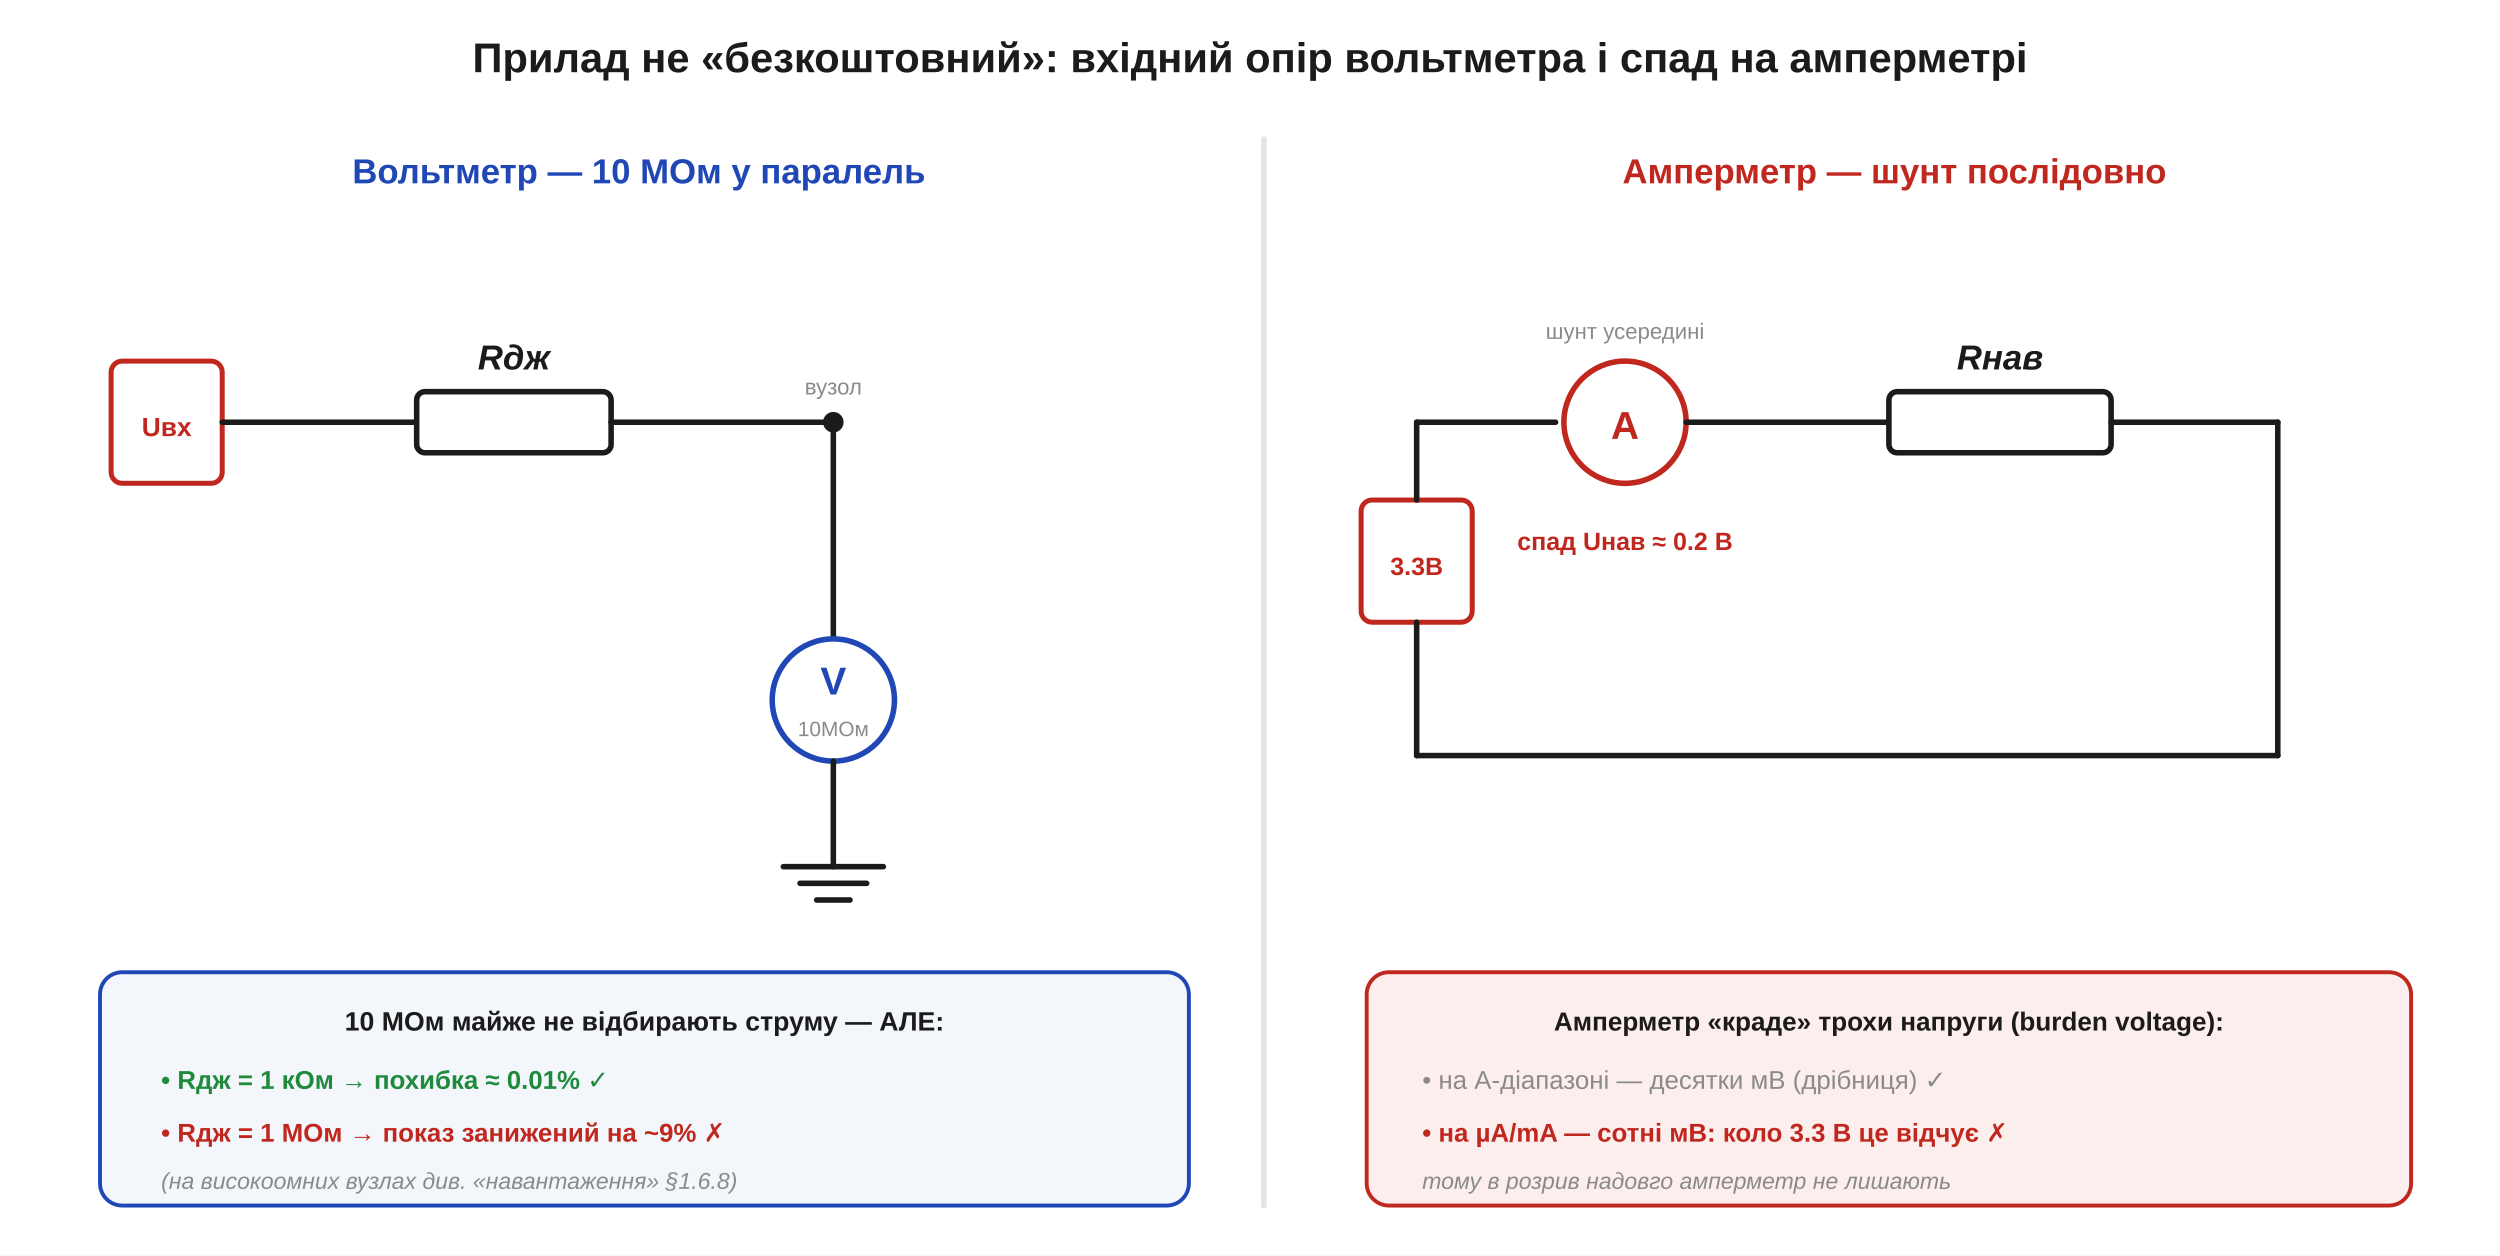
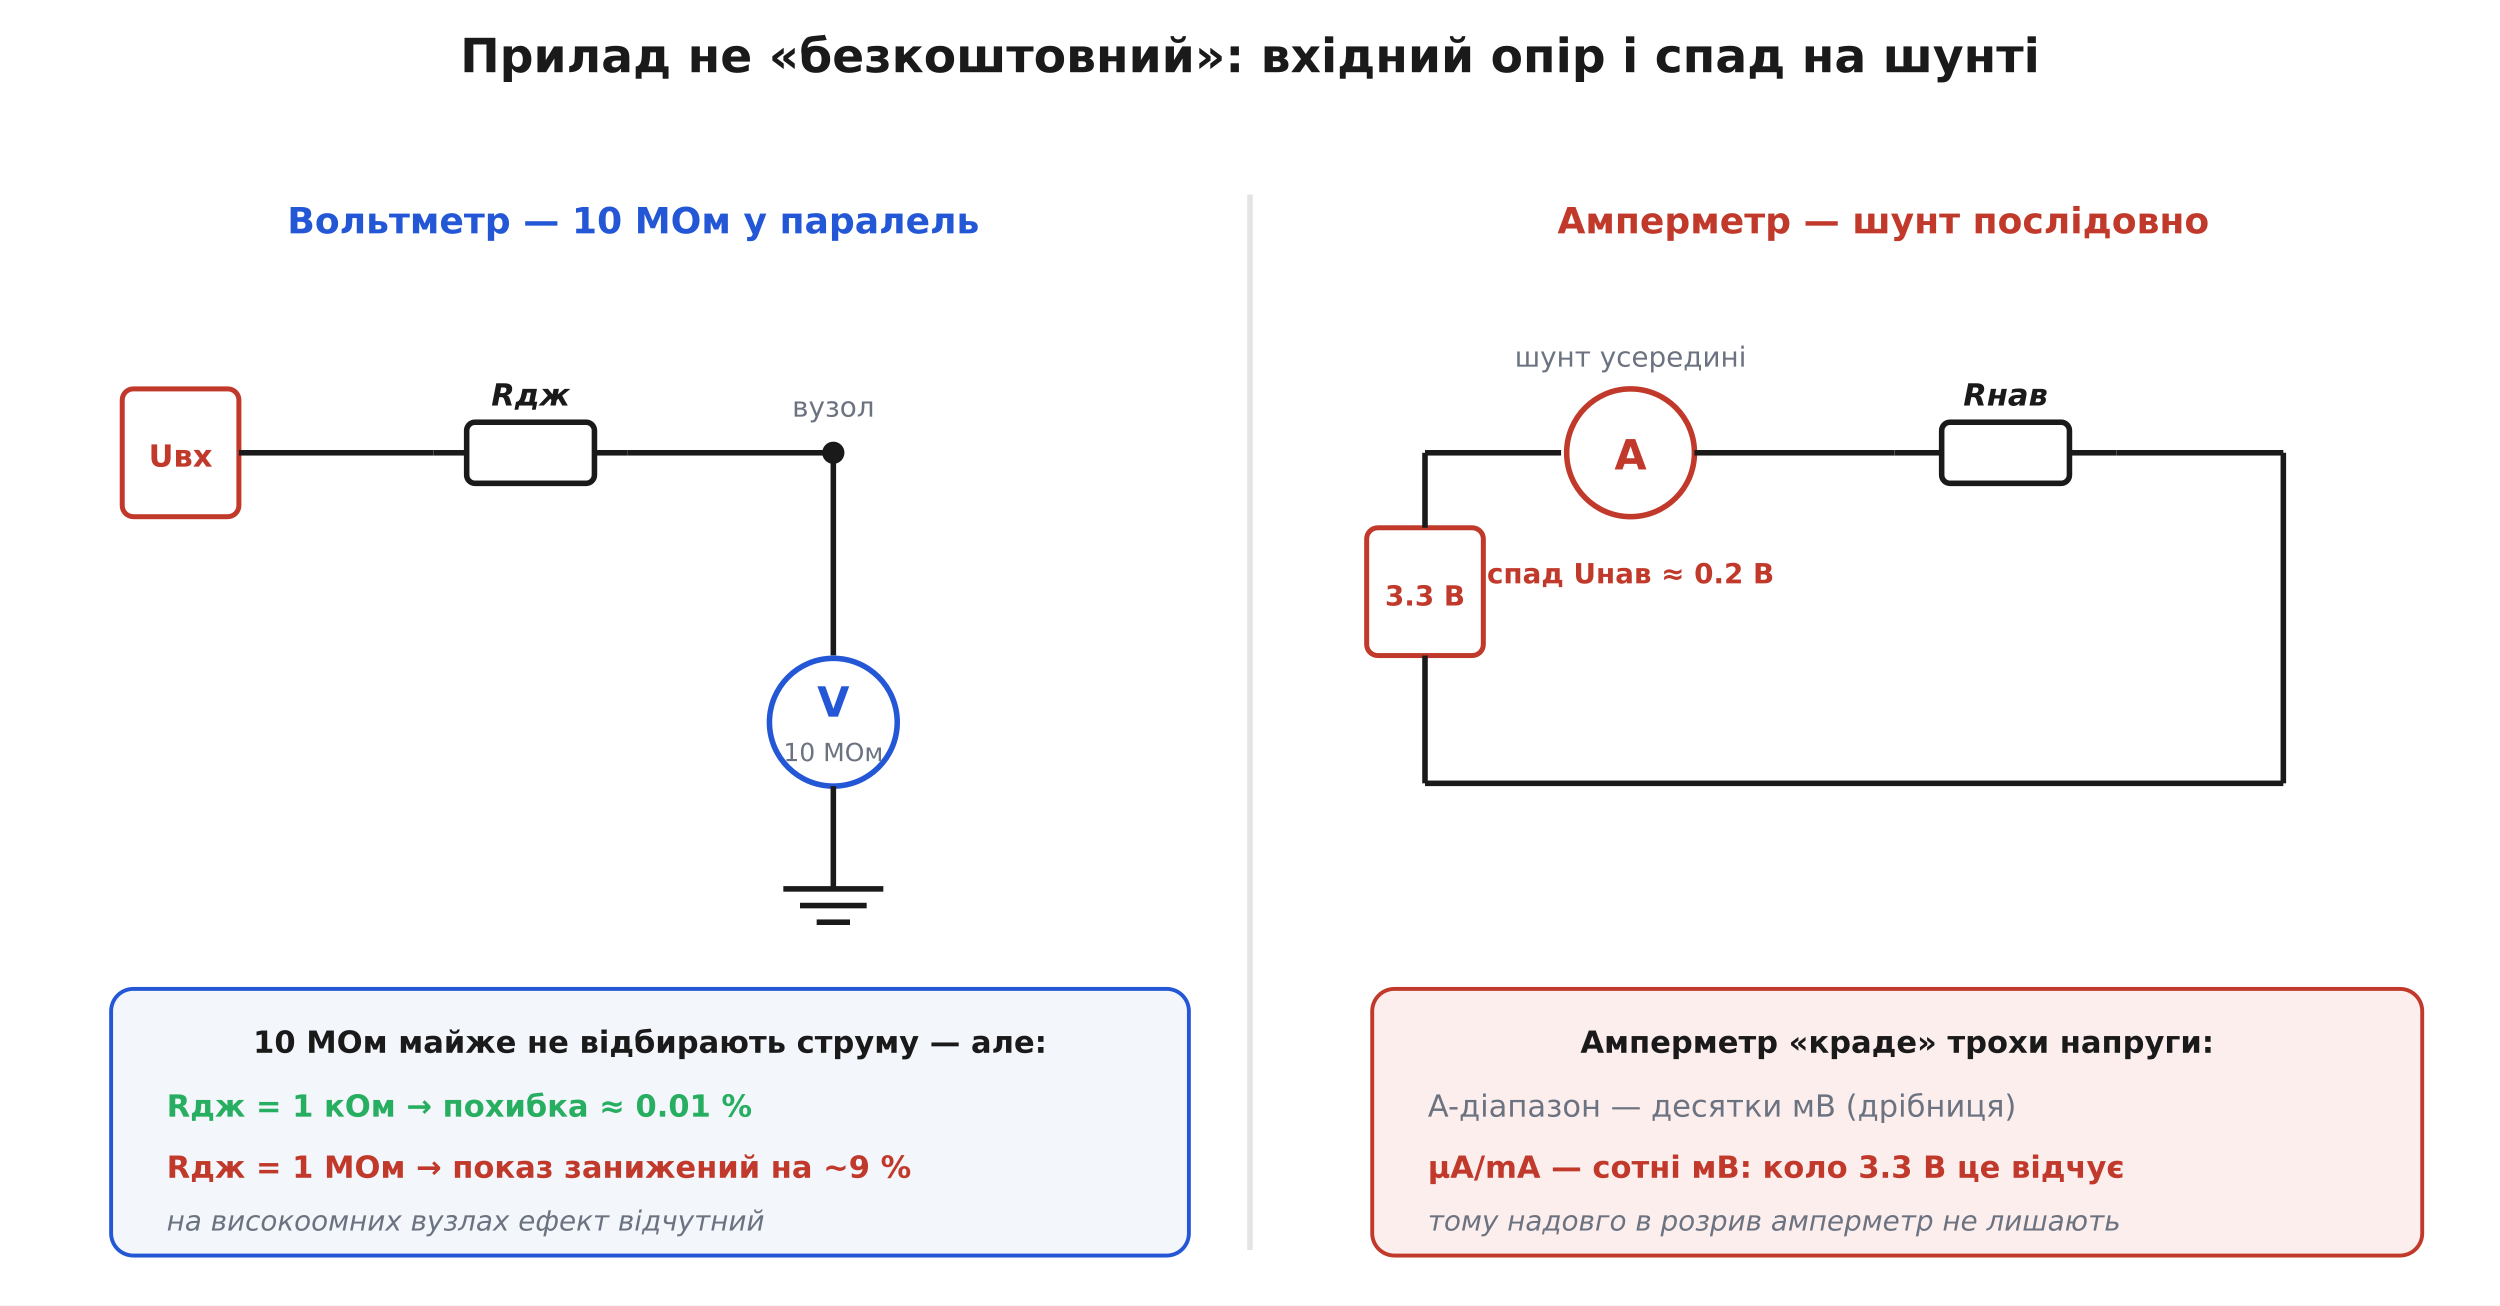
- <svg xmlns="http://www.w3.org/2000/svg" width="900" height="452" viewBox="0 0 900 452">
-   <rect width="900" height="452" fill="#ffffff" />
+ <svg xmlns="http://www.w3.org/2000/svg" viewBox="0 0 900 470" font-family="'Segoe UI', 'DejaVu Sans', Arial, sans-serif">
+   <rect width="900" height="470" fill="#ffffff" />
  <defs>
-     <marker id="aInk" markerWidth="11" markerHeight="11" refX="8" refY="3.2" orient="auto" markerUnits="strokeWidth">
-       <path d="M0,0 L8.5,3.2 L0,6.4 Z" fill="#1b1b1b" />
-     </marker>
-     <marker id="aRed" markerWidth="11" markerHeight="11" refX="8" refY="3.2" orient="auto" markerUnits="strokeWidth">
-       <path d="M0,0 L8.5,3.2 L0,6.4 Z" fill="#c0271e" />
-     </marker>
-     <marker id="aBlue" markerWidth="11" markerHeight="11" refX="8" refY="3.2" orient="auto" markerUnits="strokeWidth">
-       <path d="M0,0 L8.5,3.2 L0,6.4 Z" fill="#1f47b5" />
-     </marker>
-     <marker id="aGreen" markerWidth="11" markerHeight="11" refX="8" refY="3.2" orient="auto" markerUnits="strokeWidth">
-       <path d="M0,0 L8.5,3.2 L0,6.4 Z" fill="#1f8a3b" />
-     </marker>
-     <marker id="aOrange" markerWidth="11" markerHeight="11" refX="8" refY="3.2" orient="auto" markerUnits="strokeWidth">
-       <path d="M0,0 L8.5,3.2 L0,6.4 Z" fill="#e08030" />
+     <marker id="arrow" viewBox="0 0 10 10" refX="9" refY="5" markerWidth="7" markerHeight="7" orient="auto-start-reverse">
+       <path d="M0 0 L10 5 L0 10 z" fill="#333333" />
    </marker>
  </defs>
-   <text x="450.0" y="26.0" font-family="Segoe UI, Arial, Helvetica, sans-serif" font-size="15" fill="#1b1b1b" text-anchor="middle" font-weight="bold" font-style="normal">Прилад не «безкоштовний»: вхідний опір вольтметра і спад на амперметрі</text>
-   <line x1="455.0" y1="50.0" x2="455.0" y2="434.0" stroke="#e4e4e4" stroke-width="2" stroke-linecap="round" />
-   <text x="230.0" y="66.0" font-family="Segoe UI, Arial, Helvetica, sans-serif" font-size="12.5" fill="#1f47b5" text-anchor="middle" font-weight="bold" font-style="normal">Вольтметр — 10 МОм у паралель</text>
-   <rect x="40.0" y="130.0" width="40.0" height="44.0" rx="4" fill="#fff" stroke="#c0271e" stroke-width="1.8" />
-   <text x="60.0" y="157.0" font-family="Segoe UI, Arial, Helvetica, sans-serif" font-size="9.5" fill="#c0271e" text-anchor="middle" font-weight="bold" font-style="normal">Uвх</text>
-   <line x1="80.0" y1="152.0" x2="150.0" y2="152.0" stroke="#1b1b1b" stroke-width="2" stroke-linecap="round" />
-   <rect x="150.0" y="141.0" width="70.0" height="22.0" rx="3" fill="#fff" stroke="#1b1b1b" stroke-width="2" />
-   <text x="185.0" y="133.0" font-family="Segoe UI, Arial, Helvetica, sans-serif" font-size="12.5" fill="#1b1b1b" text-anchor="middle" font-weight="bold" font-style="italic">Rдж</text>
-   <line x1="220.0" y1="152.0" x2="300.0" y2="152.0" stroke="#1b1b1b" stroke-width="2" stroke-linecap="round" />
-   <circle cx="300.0" cy="152.0" r="3.2" fill="#1b1b1b" stroke="#1b1b1b" stroke-width="1" />
-   <text x="300.0" y="142.0" font-family="Segoe UI, Arial, Helvetica, sans-serif" font-size="8" fill="#8a8a8a" text-anchor="middle" font-weight="normal" font-style="normal">вузол</text>
-   <line x1="300.0" y1="152.0" x2="300.0" y2="230.0" stroke="#1b1b1b" stroke-width="2" stroke-linecap="round" />
-   <circle cx="300.0" cy="252.0" r="22.0" fill="#fff" stroke="#1f47b5" stroke-width="2" />
-   <text x="300.0" y="250.0" font-family="Segoe UI, Arial, Helvetica, sans-serif" font-size="14" fill="#1f47b5" text-anchor="middle" font-weight="bold" font-style="normal">V</text>
-   <text x="300.0" y="265.0" font-family="Segoe UI, Arial, Helvetica, sans-serif" font-size="7.5" fill="#8a8a8a" text-anchor="middle" font-weight="normal" font-style="normal">10МОм</text>
-   <line x1="300.0" y1="274.0" x2="300.0" y2="312.0" stroke="#1b1b1b" stroke-width="2" stroke-linecap="round" />
-   <line x1="282.0" y1="312.0" x2="318.0" y2="312.0" stroke="#1b1b1b" stroke-width="2" stroke-linecap="round" />
-   <line x1="288.0" y1="318.0" x2="312.0" y2="318.0" stroke="#1b1b1b" stroke-width="2" stroke-linecap="round" />
-   <line x1="294.0" y1="324.0" x2="306.0" y2="324.0" stroke="#1b1b1b" stroke-width="2" stroke-linecap="round" />
-   <rect x="36.0" y="350.0" width="392.0" height="84.0" rx="8" fill="#f3f6fb" stroke="#1f47b5" stroke-width="1.4" />
-   <text x="232.0" y="371.0" font-family="Segoe UI, Arial, Helvetica, sans-serif" font-size="9.6" fill="#1b1b1b" text-anchor="middle" font-weight="bold" font-style="normal">10 МОм майже не відбирають струму — АЛЕ:</text>
-   <text x="58.0" y="392.0" font-family="Segoe UI, Arial, Helvetica, sans-serif" font-size="9.3" fill="#1f8a3b" text-anchor="start" font-weight="bold" font-style="normal">• Rдж = 1 кОм → похибка ≈ 0.01%   ✓</text>
-   <text x="58.0" y="411.0" font-family="Segoe UI, Arial, Helvetica, sans-serif" font-size="9.3" fill="#c0271e" text-anchor="start" font-weight="bold" font-style="normal">• Rдж = 1 МОм → показ занижений на ~9%   ✗</text>
-   <text x="58.0" y="428.0" font-family="Segoe UI, Arial, Helvetica, sans-serif" font-size="8.3" fill="#8a8a8a" text-anchor="start" font-weight="normal" font-style="italic">(на високоомних вузлах див. «навантаження» §1.6.8)</text>
-   <text x="682.0" y="66.0" font-family="Segoe UI, Arial, Helvetica, sans-serif" font-size="12.5" fill="#c0271e" text-anchor="middle" font-weight="bold" font-style="normal">Амперметр — шунт послідовно</text>
-   <rect x="490.0" y="180.0" width="40.0" height="44.0" rx="4" fill="#fff" stroke="#c0271e" stroke-width="1.8" />
-   <text x="510.0" y="207.0" font-family="Segoe UI, Arial, Helvetica, sans-serif" font-size="9" fill="#c0271e" text-anchor="middle" font-weight="bold" font-style="normal">3.3В</text>
-   <line x1="510.0" y1="180.0" x2="510.0" y2="152.0" stroke="#1b1b1b" stroke-width="2" stroke-linecap="round" />
-   <line x1="510.0" y1="152.0" x2="560.0" y2="152.0" stroke="#1b1b1b" stroke-width="2" stroke-linecap="round" />
-   <circle cx="585.0" cy="152.0" r="22.0" fill="#fff" stroke="#c0271e" stroke-width="2" />
-   <text x="585.0" y="158.0" font-family="Segoe UI, Arial, Helvetica, sans-serif" font-size="14" fill="#c0271e" text-anchor="middle" font-weight="bold" font-style="normal">A</text>
-   <text x="585.0" y="122.0" font-family="Segoe UI, Arial, Helvetica, sans-serif" font-size="8" fill="#8a8a8a" text-anchor="middle" font-weight="normal" font-style="normal">шунт усередині</text>
-   <text x="585.0" y="198.0" font-family="Segoe UI, Arial, Helvetica, sans-serif" font-size="9" fill="#c0271e" text-anchor="middle" font-weight="bold" font-style="normal">спад Uнав ≈ 0.2 В</text>
-   <line x1="607.0" y1="152.0" x2="680.0" y2="152.0" stroke="#1b1b1b" stroke-width="2" stroke-linecap="round" />
-   <rect x="680.0" y="141.0" width="80.0" height="22.0" rx="3" fill="#fff" stroke="#1b1b1b" stroke-width="2" />
-   <text x="720.0" y="133.0" font-family="Segoe UI, Arial, Helvetica, sans-serif" font-size="12.5" fill="#1b1b1b" text-anchor="middle" font-weight="bold" font-style="italic">Rнав</text>
-   <line x1="760.0" y1="152.0" x2="820.0" y2="152.0" stroke="#1b1b1b" stroke-width="2" stroke-linecap="round" />
-   <line x1="820.0" y1="152.0" x2="820.0" y2="272.0" stroke="#1b1b1b" stroke-width="2" stroke-linecap="round" />
-   <line x1="820.0" y1="272.0" x2="510.0" y2="272.0" stroke="#1b1b1b" stroke-width="2" stroke-linecap="round" />
-   <line x1="510.0" y1="272.0" x2="510.0" y2="224.0" stroke="#1b1b1b" stroke-width="2" stroke-linecap="round" />
-   <rect x="492.0" y="350.0" width="376.0" height="84.0" rx="8" fill="#fdeeee" stroke="#c0271e" stroke-width="1.4" />
-   <text x="680.0" y="371.0" font-family="Segoe UI, Arial, Helvetica, sans-serif" font-size="9.4" fill="#1b1b1b" text-anchor="middle" font-weight="bold" font-style="normal">Амперметр «краде» трохи напруги (burden voltage):</text>
-   <text x="512.0" y="392.0" font-family="Segoe UI, Arial, Helvetica, sans-serif" font-size="9.3" fill="#8a8a8a" text-anchor="start" font-weight="normal" font-style="normal">• на A-діапазоні — десятки мВ (дрібниця)   ✓</text>
-   <text x="512.0" y="411.0" font-family="Segoe UI, Arial, Helvetica, sans-serif" font-size="9.3" fill="#c0271e" text-anchor="start" font-weight="bold" font-style="normal">• на µA/mA — сотні мВ: коло 3.3 В це відчує   ✗</text>
-   <text x="512.0" y="428.0" font-family="Segoe UI, Arial, Helvetica, sans-serif" font-size="8.3" fill="#8a8a8a" text-anchor="start" font-weight="normal" font-style="italic">тому в розрив надовго амперметр не лишають</text>
+   <text x="450.0" y="26.0" font-family="'Segoe UI', 'DejaVu Sans', Arial, sans-serif" font-size="17" fill="#1a1a1a" text-anchor="middle" font-weight="700">Прилад не «безкоштовний»: вхідний опір і спад на шунті</text>
+   <line x1="450.0" y1="70.0" x2="450.0" y2="450.0" stroke="#e4e4e4" stroke-width="2.0" />
+   <text x="228.0" y="84.0" font-family="'Segoe UI', 'DejaVu Sans', Arial, sans-serif" font-size="13" fill="#2457d6" text-anchor="middle" font-weight="700">Вольтметр — 10 МОм у паралель</text>
+   <rect x="44.0" y="140.0" width="42.0" height="46.0" rx="4" fill="#ffffff" stroke="#c0392b" stroke-width="1.8" />
+   <text x="65.0" y="168.0" font-family="'Segoe UI', 'DejaVu Sans', Arial, sans-serif" font-size="11" fill="#c0392b" text-anchor="middle" font-weight="700">Uвх</text>
+   <line x1="86.0" y1="163.0" x2="156.0" y2="163.0" stroke="#1a1a1a" stroke-width="2.0" />
+   <rect x="168.0" y="152.0" width="46.0" height="22.0" rx="3" fill="#ffffff" stroke="#1a1a1a" stroke-width="2.0" />
+   <line x1="156.0" y1="163.0" x2="168.0" y2="163.0" stroke="#1a1a1a" stroke-width="2.0" />
+   <line x1="214.0" y1="163.0" x2="226.0" y2="163.0" stroke="#1a1a1a" stroke-width="2.0" />
+   <text x="191.0" y="146.0" font-family="'Segoe UI', 'DejaVu Sans', Arial, sans-serif" font-size="11" fill="#1a1a1a" text-anchor="middle" font-weight="700" font-style="italic">Rдж</text>
+   <line x1="226.0" y1="163.0" x2="300.0" y2="163.0" stroke="#1a1a1a" stroke-width="2.0" />
+   <circle cx="300.0" cy="163.0" r="3.5" fill="#1a1a1a" stroke="#1a1a1a" stroke-width="1.0" />
+   <text x="300.0" y="150.0" font-family="'Segoe UI', 'DejaVu Sans', Arial, sans-serif" font-size="10" fill="#6b7280" text-anchor="middle">вузол</text>
+   <line x1="300.0" y1="163.0" x2="300.0" y2="236.0" stroke="#1a1a1a" stroke-width="2.0" />
+   <circle cx="300.0" cy="260.0" r="23.0" fill="#ffffff" stroke="#2457d6" stroke-width="2.0" />
+   <text x="300.0" y="258.0" font-family="'Segoe UI', 'DejaVu Sans', Arial, sans-serif" font-size="15" fill="#2457d6" text-anchor="middle" font-weight="700">V</text>
+   <text x="300.0" y="274.0" font-family="'Segoe UI', 'DejaVu Sans', Arial, sans-serif" font-size="9" fill="#6b7280" text-anchor="middle">10 МОм</text>
+   <line x1="300.0" y1="283.0" x2="300.0" y2="320.0" stroke="#1a1a1a" stroke-width="2.0" />
+   <line x1="282.0" y1="320.0" x2="318.0" y2="320.0" stroke="#1a1a1a" stroke-width="2.0" />
+   <line x1="288.0" y1="326.0" x2="312.0" y2="326.0" stroke="#1a1a1a" stroke-width="2.0" />
+   <line x1="294.0" y1="332.0" x2="306.0" y2="332.0" stroke="#1a1a1a" stroke-width="2.0" />
+   <rect x="40.0" y="356.0" width="388.0" height="96.0" rx="8" fill="#f3f6fb" stroke="#2457d6" stroke-width="1.4" />
+   <text x="234.0" y="379.0" font-family="'Segoe UI', 'DejaVu Sans', Arial, sans-serif" font-size="11" fill="#1a1a1a" text-anchor="middle" font-weight="700">10 МОм майже не відбирають струму — але:</text>
+   <text x="60.0" y="402.0" font-family="'Segoe UI', 'DejaVu Sans', Arial, sans-serif" font-size="11" fill="#27ae60" text-anchor="start" font-weight="700">Rдж = 1 кОм → похибка ≈ 0.01 %</text>
+   <text x="60.0" y="424.0" font-family="'Segoe UI', 'DejaVu Sans', Arial, sans-serif" font-size="11" fill="#c0392b" text-anchor="start" font-weight="700">Rдж = 1 МОм → показ занижений на ~9 %</text>
+   <text x="60.0" y="443.0" font-family="'Segoe UI', 'DejaVu Sans', Arial, sans-serif" font-size="10" fill="#6b7280" text-anchor="start" font-style="italic">на високоомних вузлах ефект відчутний</text>
+   <text x="678.0" y="84.0" font-family="'Segoe UI', 'DejaVu Sans', Arial, sans-serif" font-size="13" fill="#c0392b" text-anchor="middle" font-weight="700">Амперметр — шунт послідовно</text>
+   <rect x="492.0" y="190.0" width="42.0" height="46.0" rx="4" fill="#ffffff" stroke="#c0392b" stroke-width="1.8" />
+   <text x="513.0" y="218.0" font-family="'Segoe UI', 'DejaVu Sans', Arial, sans-serif" font-size="10" fill="#c0392b" text-anchor="middle" font-weight="700">3.3 В</text>
+   <line x1="513.0" y1="190.0" x2="513.0" y2="163.0" stroke="#1a1a1a" stroke-width="2.0" />
+   <line x1="513.0" y1="163.0" x2="562.0" y2="163.0" stroke="#1a1a1a" stroke-width="2.0" />
+   <circle cx="587.0" cy="163.0" r="23.0" fill="#ffffff" stroke="#c0392b" stroke-width="2.0" />
+   <text x="587.0" y="169.0" font-family="'Segoe UI', 'DejaVu Sans', Arial, sans-serif" font-size="15" fill="#c0392b" text-anchor="middle" font-weight="700">A</text>
+   <text x="587.0" y="132.0" font-family="'Segoe UI', 'DejaVu Sans', Arial, sans-serif" font-size="10" fill="#6b7280" text-anchor="middle">шунт усередині</text>
+   <text x="587.0" y="210.0" font-family="'Segoe UI', 'DejaVu Sans', Arial, sans-serif" font-size="10" fill="#c0392b" text-anchor="middle" font-weight="700">спад Uнав ≈ 0.2 В</text>
+   <line x1="610.0" y1="163.0" x2="682.0" y2="163.0" stroke="#1a1a1a" stroke-width="2.0" />
+   <rect x="699.0" y="152.0" width="46.0" height="22.0" rx="3" fill="#ffffff" stroke="#1a1a1a" stroke-width="2.0" />
+   <line x1="682.0" y1="163.0" x2="699.0" y2="163.0" stroke="#1a1a1a" stroke-width="2.0" />
+   <line x1="745.0" y1="163.0" x2="762.0" y2="163.0" stroke="#1a1a1a" stroke-width="2.0" />
+   <text x="722.0" y="146.0" font-family="'Segoe UI', 'DejaVu Sans', Arial, sans-serif" font-size="11" fill="#1a1a1a" text-anchor="middle" font-weight="700" font-style="italic">Rнав</text>
+   <line x1="762.0" y1="163.0" x2="822.0" y2="163.0" stroke="#1a1a1a" stroke-width="2.0" />
+   <line x1="822.0" y1="163.0" x2="822.0" y2="282.0" stroke="#1a1a1a" stroke-width="2.0" />
+   <line x1="822.0" y1="282.0" x2="513.0" y2="282.0" stroke="#1a1a1a" stroke-width="2.0" />
+   <line x1="513.0" y1="282.0" x2="513.0" y2="236.0" stroke="#1a1a1a" stroke-width="2.0" />
+   <rect x="494.0" y="356.0" width="378.0" height="96.0" rx="8" fill="#fdeeee" stroke="#c0392b" stroke-width="1.4" />
+   <text x="683.0" y="379.0" font-family="'Segoe UI', 'DejaVu Sans', Arial, sans-serif" font-size="11" fill="#1a1a1a" text-anchor="middle" font-weight="700">Амперметр «краде» трохи напруги:</text>
+   <text x="514.0" y="402.0" font-family="'Segoe UI', 'DejaVu Sans', Arial, sans-serif" font-size="11" fill="#6b7280" text-anchor="start">A-діапазон — десятки мВ (дрібниця)</text>
+   <text x="514.0" y="424.0" font-family="'Segoe UI', 'DejaVu Sans', Arial, sans-serif" font-size="11" fill="#c0392b" text-anchor="start" font-weight="700">µA/mA — сотні мВ: коло 3.3 В це відчує</text>
+   <text x="514.0" y="443.0" font-family="'Segoe UI', 'DejaVu Sans', Arial, sans-serif" font-size="10" fill="#6b7280" text-anchor="start" font-style="italic">тому надовго в розрив амперметр не лишають</text>
</svg>
